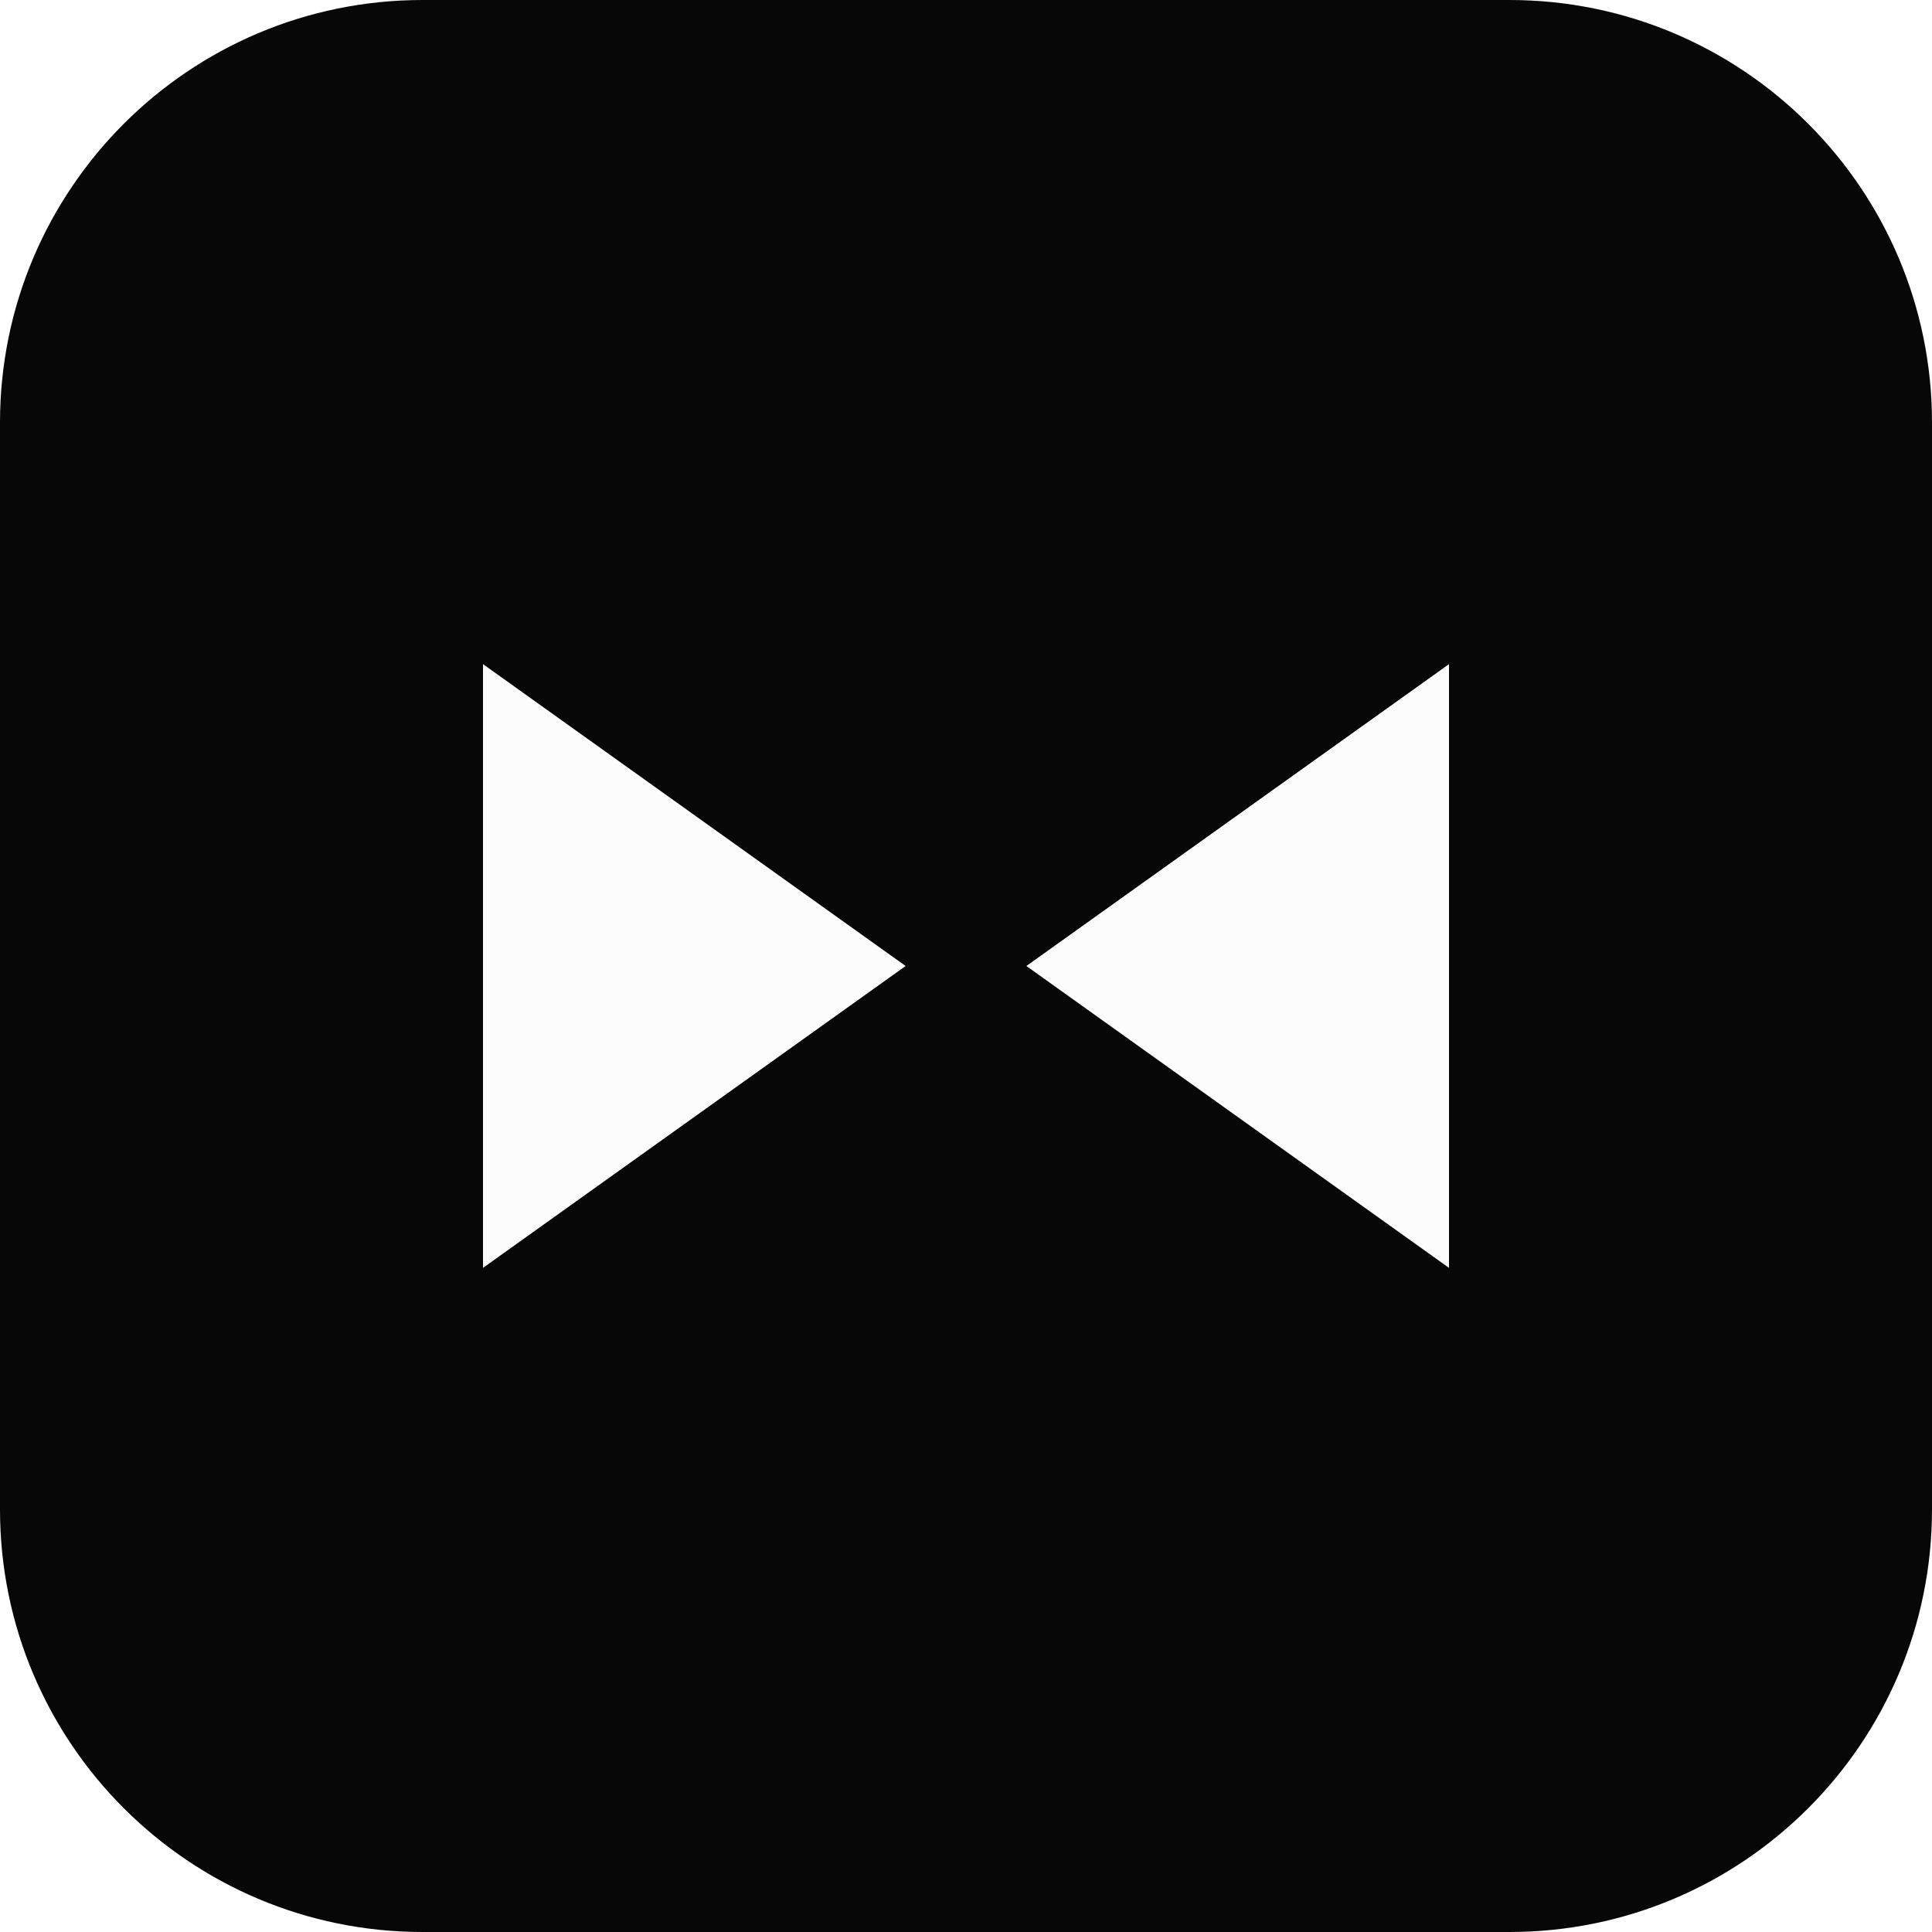
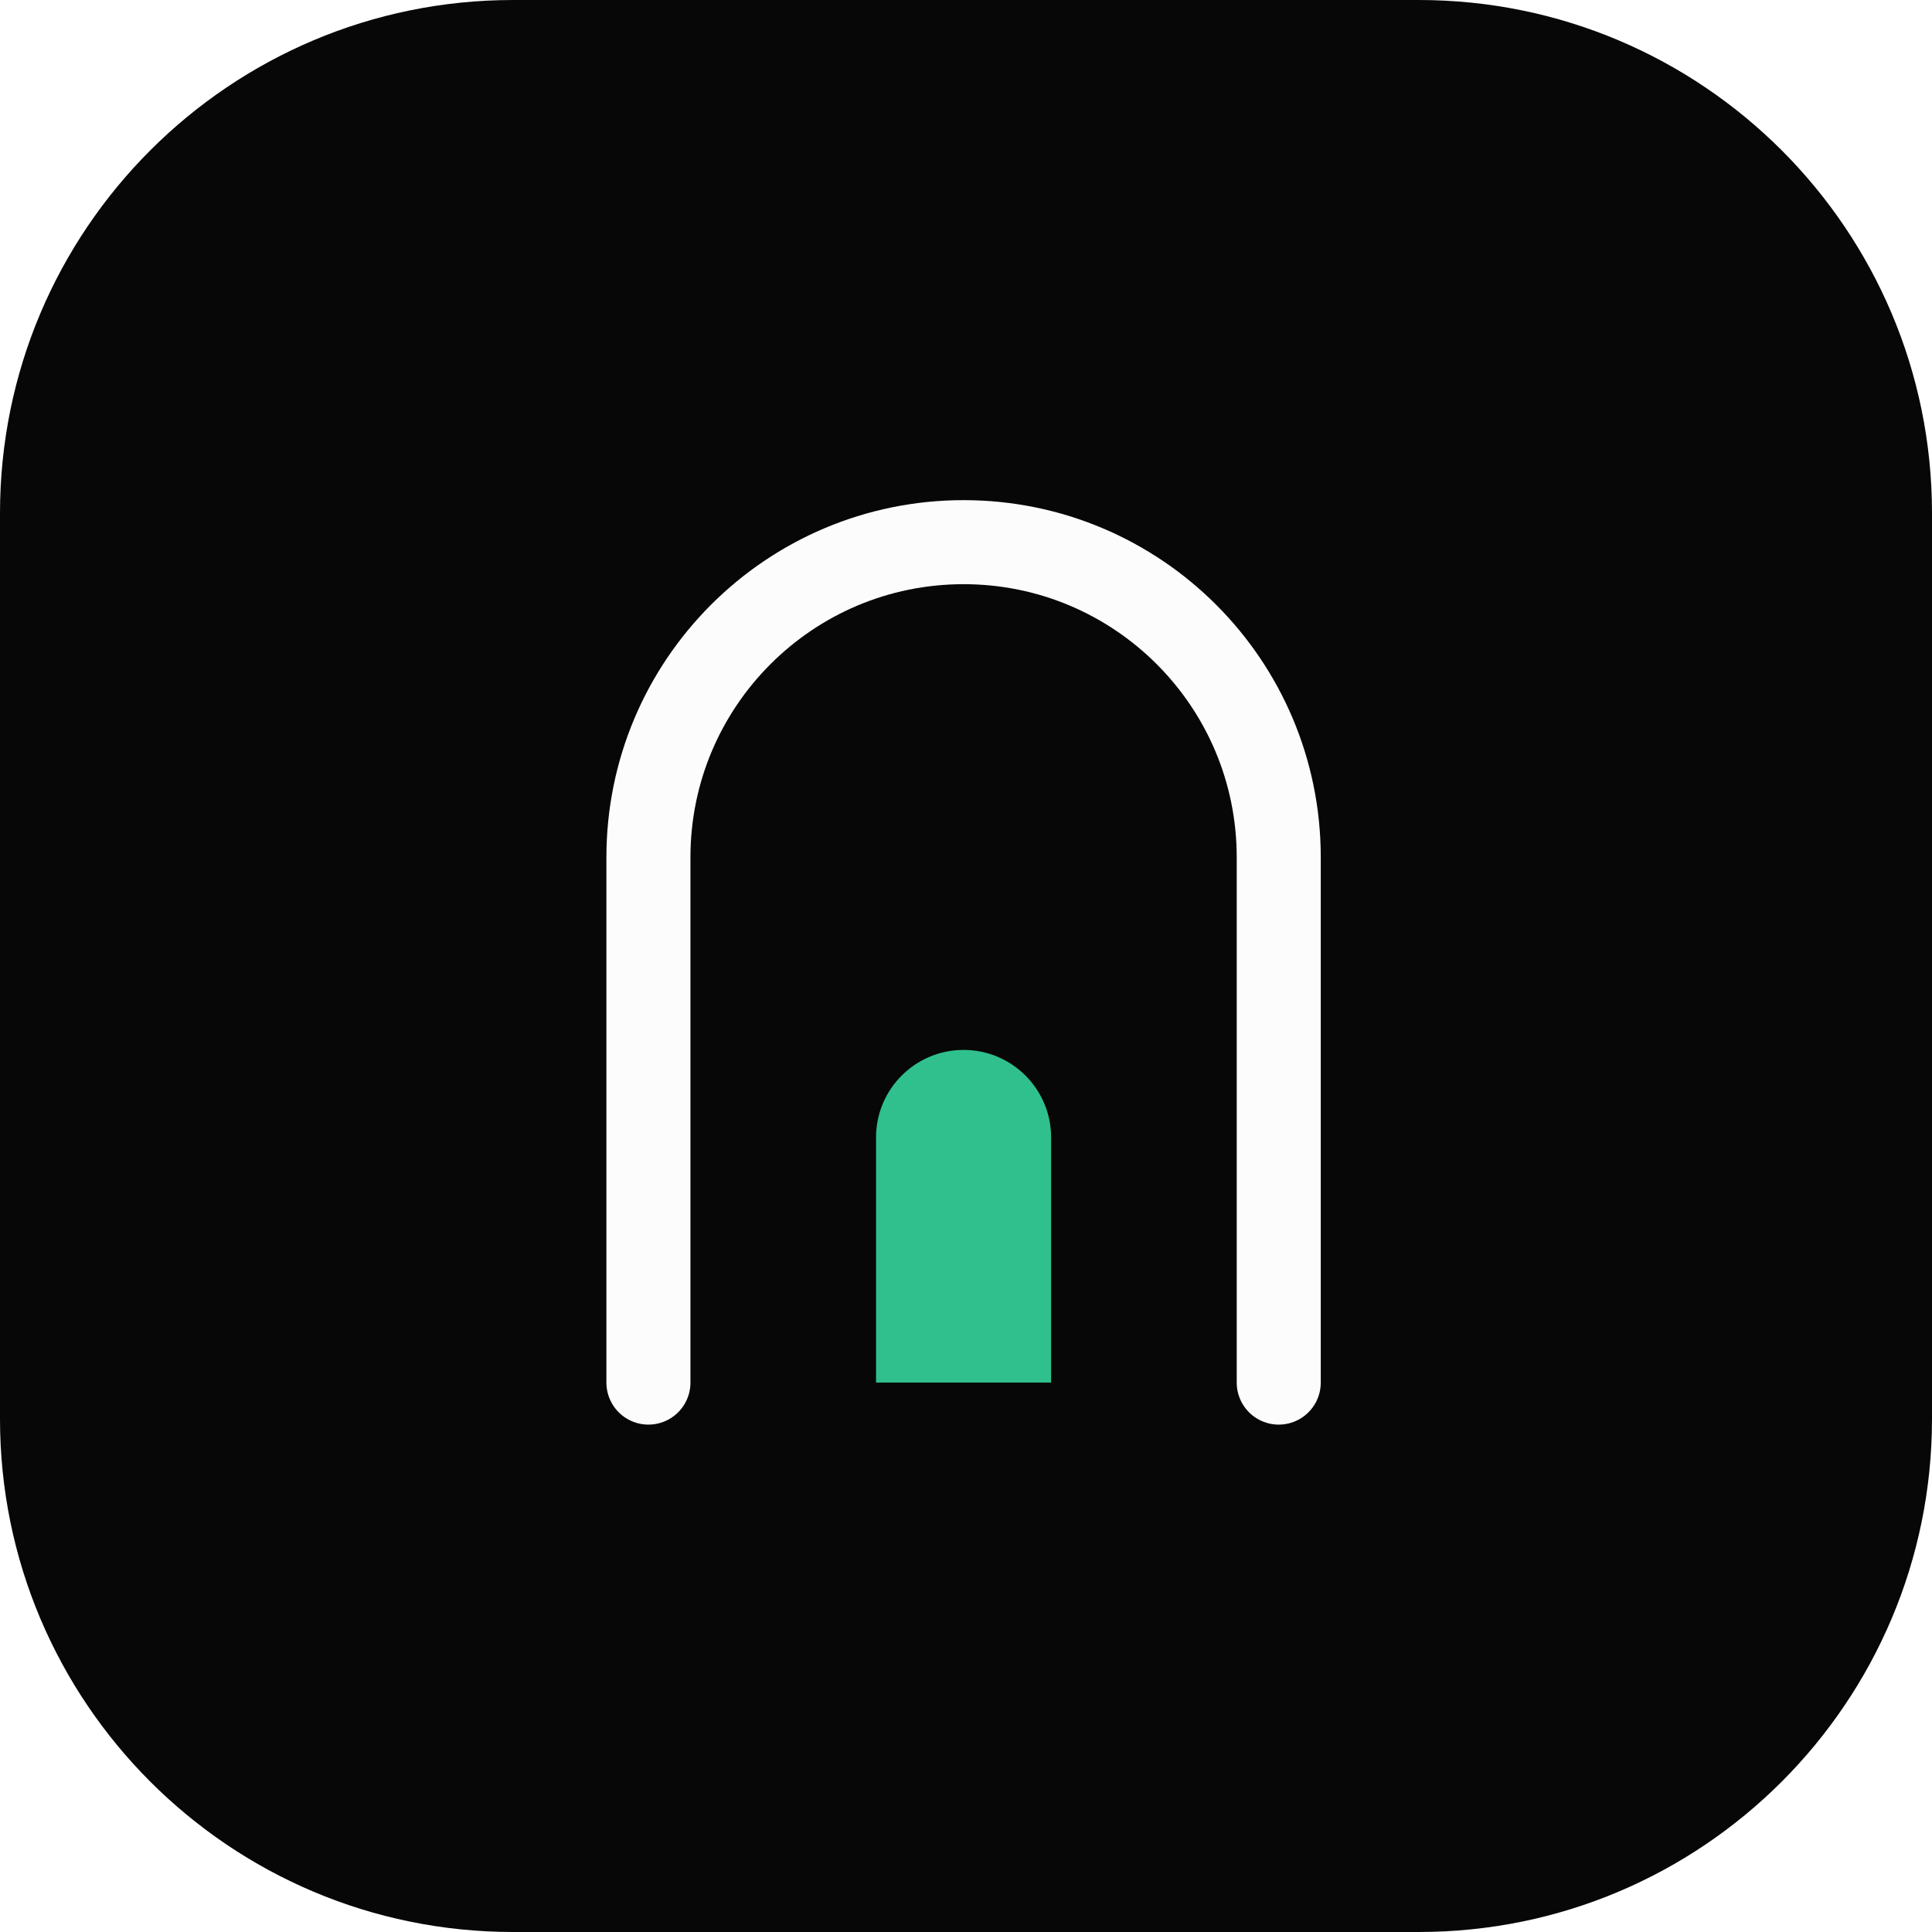
<svg xmlns="http://www.w3.org/2000/svg" viewBox="0 0 32 32">
-   <rect width="32" height="32" rx="7" fill="#070707" />
-   <path d="M8 11l7 5-7 5zM24 11l-7 5 7 5z" fill="#fcfcfc" />
+   <rect width="32" height="32" rx="8.5" fill="#070707" />
+   <g transform="translate(9 8.4) scale(.58)" fill="none">
+     <path d="M3 25V10a9 9 0 0 1 18 0v15" stroke="#fcfcfc" stroke-width="2.4" stroke-linecap="round" stroke-linejoin="round" />
+     <path d="M9.5 25v-7a2.5 2.5 0 0 1 5 0v7z" fill="#2fc08d" />
+   </g>
</svg>
